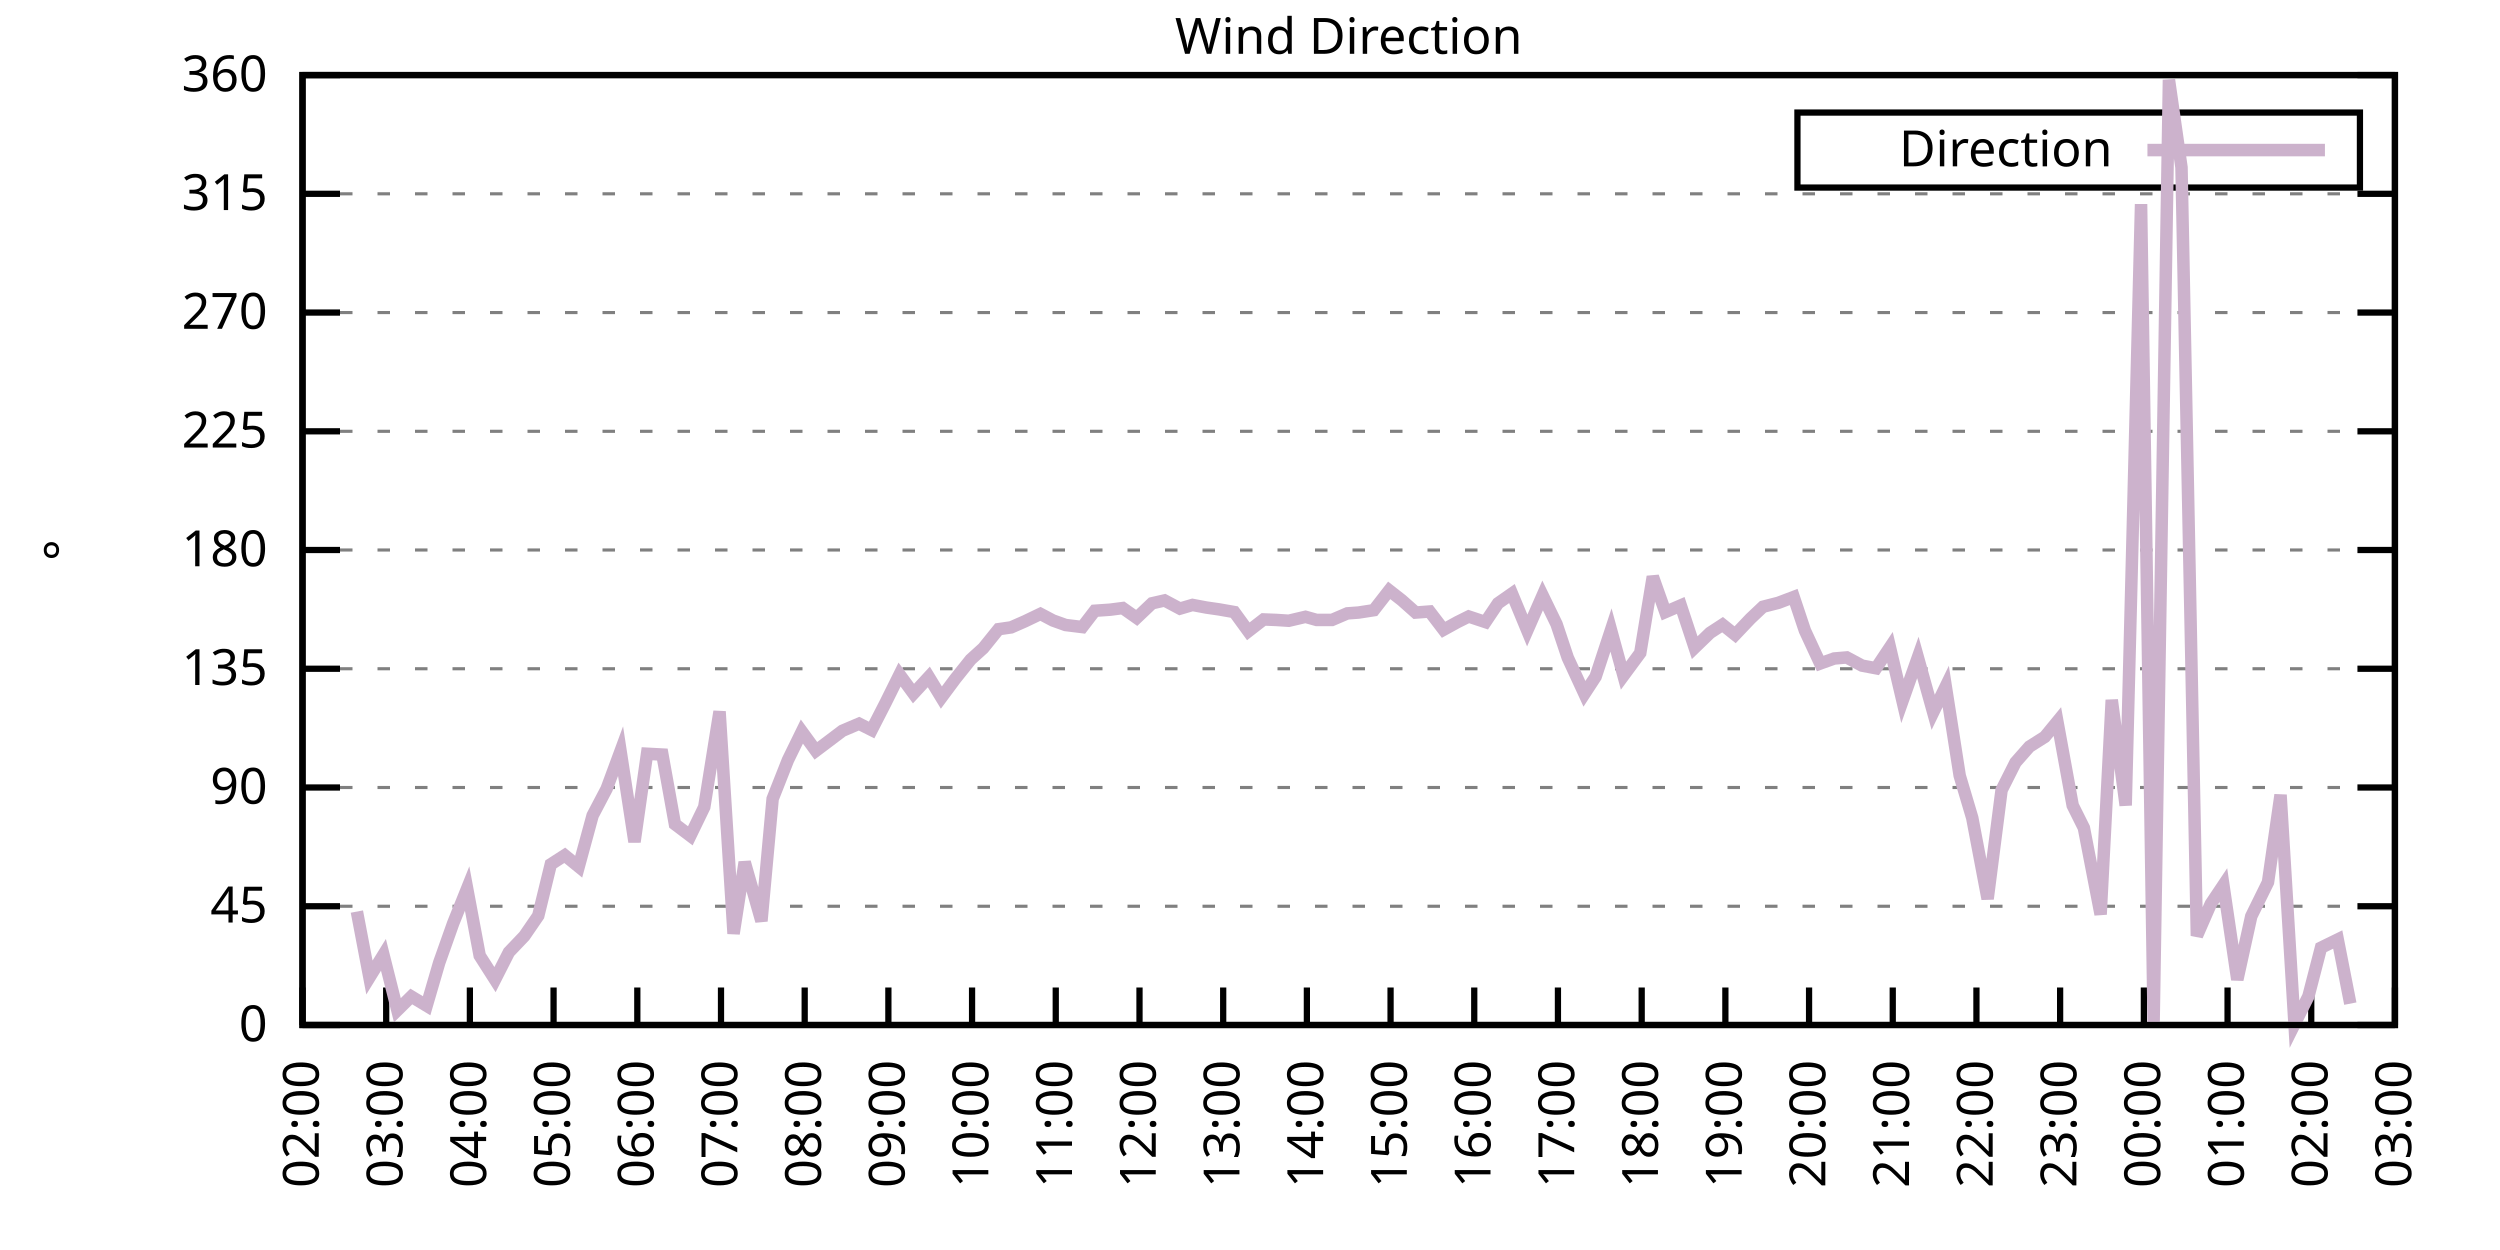
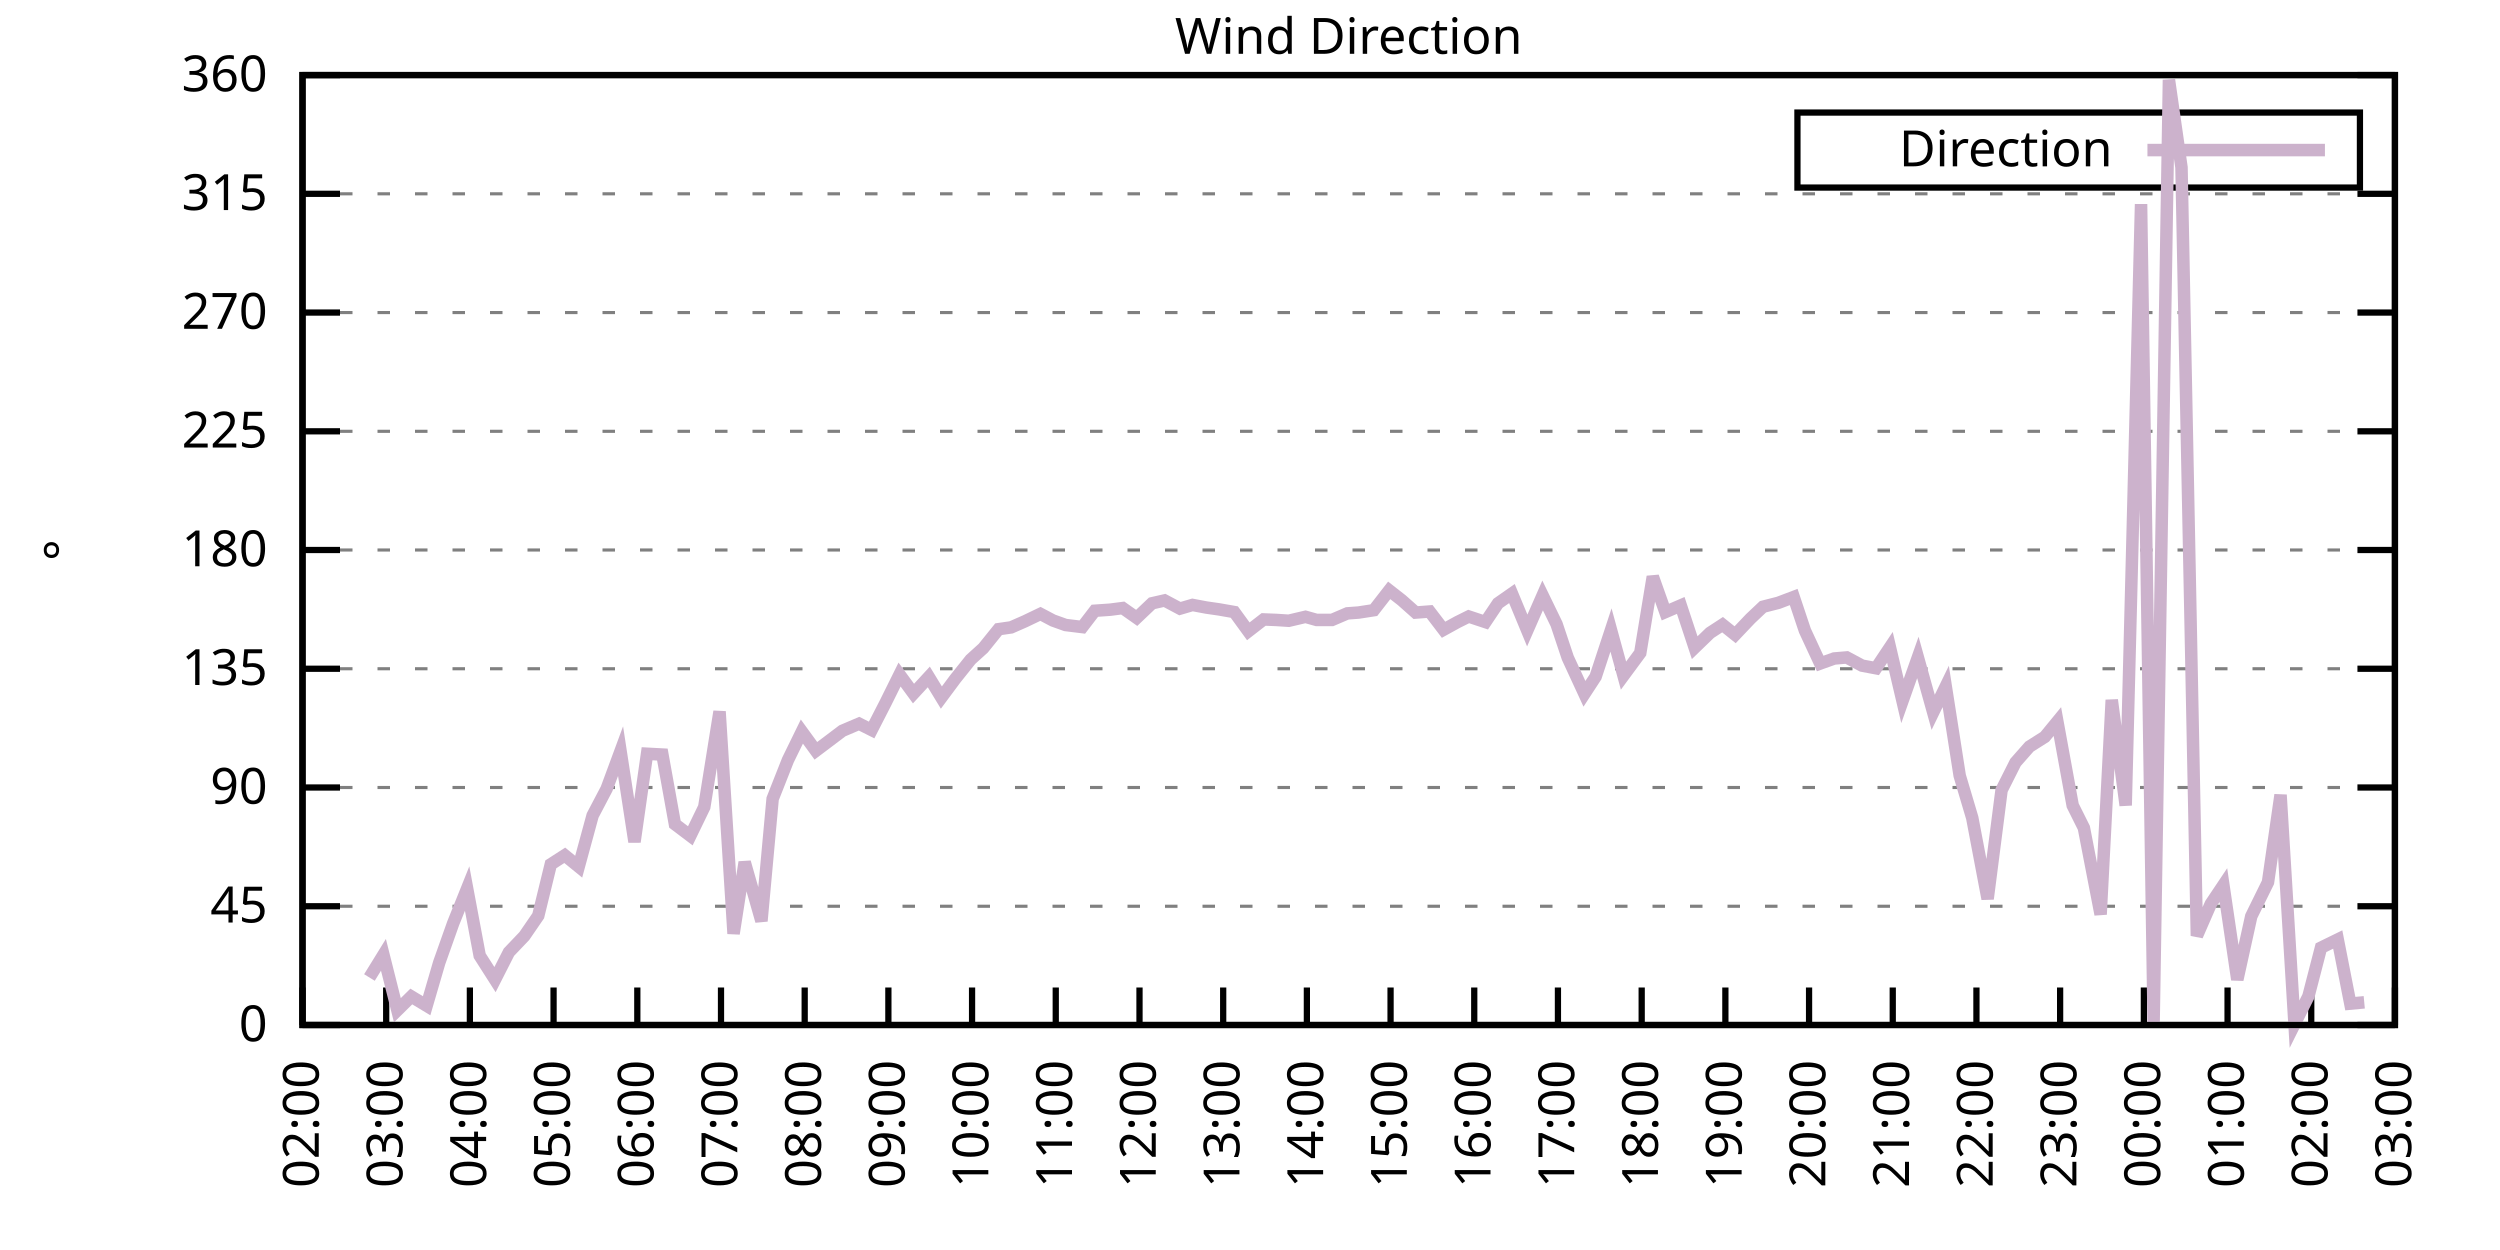
<svg xmlns="http://www.w3.org/2000/svg" xmlns:xlink="http://www.w3.org/1999/xlink" width="400" height="200" viewBox="0 0 400 200">
  <g id="gnuplot_canvas">
    <rect x="0" y="0" width="400" height="200" fill="none" />
    <defs>
      <circle id="gpDot" r="0.5" stroke-width="0.5" stroke="currentColor" />
      <path id="gpPt0" stroke-width="0.333" stroke="currentColor" d="M-1,0 h2 M0,-1 v2" />
      <path id="gpPt1" stroke-width="0.333" stroke="currentColor" d="M-1,-1 L1,1 M1,-1 L-1,1" />
      <path id="gpPt2" stroke-width="0.333" stroke="currentColor" d="M-1,0 L1,0 M0,-1 L0,1 M-1,-1 L1,1 M-1,1 L1,-1" />
      <rect id="gpPt3" stroke-width="0.333" stroke="currentColor" x="-1" y="-1" width="2" height="2" />
      <rect id="gpPt4" stroke-width="0.333" stroke="currentColor" fill="currentColor" x="-1" y="-1" width="2" height="2" />
      <circle id="gpPt5" stroke-width="0.333" stroke="currentColor" cx="0" cy="0" r="1" />
      <use xlink:href="#gpPt5" id="gpPt6" fill="currentColor" stroke="none" />
      <path id="gpPt7" stroke-width="0.333" stroke="currentColor" d="M0,-1.33 L-1.33,0.67 L1.33,0.67 z" />
      <use xlink:href="#gpPt7" id="gpPt8" fill="currentColor" stroke="none" />
      <use xlink:href="#gpPt7" id="gpPt9" stroke="currentColor" transform="rotate(180)" />
      <use xlink:href="#gpPt9" id="gpPt10" fill="currentColor" stroke="none" />
      <use xlink:href="#gpPt3" id="gpPt11" stroke="currentColor" transform="rotate(45)" />
      <use xlink:href="#gpPt11" id="gpPt12" fill="currentColor" stroke="none" />
      <path id="gpPt13" stroke-width="0.333" stroke="currentColor" d="M0,1.330 L1.265,0.411 L0.782,-1.067 L-0.782,-1.076 L-1.265,0.411 z" />
      <use xlink:href="#gpPt13" id="gpPt14" fill="currentColor" stroke="none" />
      <filter id="textbox" filterUnits="objectBoundingBox" x="0" y="0" height="1" width="1">
        <feFlood flood-color="white" flood-opacity="1" result="bgnd" />
        <feComposite in="SourceGraphic" in2="bgnd" operator="atop" />
      </filter>
      <filter id="greybox" filterUnits="objectBoundingBox" x="0" y="0" height="1" width="1">
        <feFlood flood-color="lightgrey" flood-opacity="1" result="grey" />
        <feComposite in="SourceGraphic" in2="grey" operator="atop" />
      </filter>
    </defs>
    <g fill="none" color="white" stroke="currentColor" stroke-width="1.00" stroke-linecap="butt" stroke-linejoin="miter">
</g>
    <g fill="none" color="black" stroke="currentColor" stroke-width="1.00" stroke-linecap="butt" stroke-linejoin="miter">
      <g stroke="none" shape-rendering="crispEdges">
        <polygon fill="rgb(255, 255, 255)" points="48.40,164.00 383.18,164.00 383.18,12.02 48.40,12.02 " />
      </g>
    </g>
    <g fill="none" color="black" stroke="currentColor" stroke-width="1.00" stroke-linecap="butt" stroke-linejoin="miter">
</g>
    <g fill="none" color="black" stroke="black" stroke-width="0.50" stroke-linecap="butt" stroke-linejoin="miter">
</g>
    <g fill="none" color="gray" stroke="currentColor" stroke-width="0.50" stroke-linecap="butt" stroke-linejoin="miter">
      <path stroke="gray" stroke-dasharray="2,4" class="gridline" d="M48.40,164.00 L383.19,164.00  " />
    </g>
    <g fill="none" color="gray" stroke="gray" stroke-width="1.00" stroke-linecap="butt" stroke-linejoin="miter">
</g>
    <g fill="none" color="black" stroke="currentColor" stroke-width="1.00" stroke-linecap="butt" stroke-linejoin="miter">
      <path stroke="black" d="M48.40,164.00 L54.40,164.00 M383.19,164.00 L377.19,164.00  " />
      <g transform="translate(42.80,166.60)" stroke="none" fill="black" font-family="Sans" font-size="8.00" text-anchor="end">
        <text>
          <tspan font-family="Sans"> 0</tspan>
        </text>
      </g>
    </g>
    <g fill="none" color="black" stroke="currentColor" stroke-width="1.00" stroke-linecap="butt" stroke-linejoin="miter">
</g>
    <g fill="none" color="black" stroke="black" stroke-width="0.50" stroke-linecap="butt" stroke-linejoin="miter">
</g>
    <g fill="none" color="gray" stroke="currentColor" stroke-width="0.50" stroke-linecap="butt" stroke-linejoin="miter">
      <path stroke="gray" stroke-dasharray="2,4" class="gridline" d="M48.40,145.00 L383.19,145.00  " />
    </g>
    <g fill="none" color="gray" stroke="gray" stroke-width="1.00" stroke-linecap="butt" stroke-linejoin="miter">
</g>
    <g fill="none" color="black" stroke="currentColor" stroke-width="1.00" stroke-linecap="butt" stroke-linejoin="miter">
      <path stroke="black" d="M48.40,145.00 L54.40,145.00 M383.19,145.00 L377.19,145.00  " />
      <g transform="translate(42.80,147.60)" stroke="none" fill="black" font-family="Sans" font-size="8.00" text-anchor="end">
        <text>
          <tspan font-family="Sans"> 45</tspan>
        </text>
      </g>
    </g>
    <g fill="none" color="black" stroke="currentColor" stroke-width="1.00" stroke-linecap="butt" stroke-linejoin="miter">
</g>
    <g fill="none" color="black" stroke="black" stroke-width="0.50" stroke-linecap="butt" stroke-linejoin="miter">
</g>
    <g fill="none" color="gray" stroke="currentColor" stroke-width="0.50" stroke-linecap="butt" stroke-linejoin="miter">
      <path stroke="gray" stroke-dasharray="2,4" class="gridline" d="M48.40,126.00 L383.19,126.00  " />
    </g>
    <g fill="none" color="gray" stroke="gray" stroke-width="1.00" stroke-linecap="butt" stroke-linejoin="miter">
</g>
    <g fill="none" color="black" stroke="currentColor" stroke-width="1.00" stroke-linecap="butt" stroke-linejoin="miter">
      <path stroke="black" d="M48.40,126.00 L54.40,126.00 M383.19,126.00 L377.19,126.00  " />
      <g transform="translate(42.80,128.60)" stroke="none" fill="black" font-family="Sans" font-size="8.00" text-anchor="end">
        <text>
          <tspan font-family="Sans"> 90</tspan>
        </text>
      </g>
    </g>
    <g fill="none" color="black" stroke="currentColor" stroke-width="1.00" stroke-linecap="butt" stroke-linejoin="miter">
</g>
    <g fill="none" color="black" stroke="black" stroke-width="0.50" stroke-linecap="butt" stroke-linejoin="miter">
</g>
    <g fill="none" color="gray" stroke="currentColor" stroke-width="0.50" stroke-linecap="butt" stroke-linejoin="miter">
      <path stroke="gray" stroke-dasharray="2,4" class="gridline" d="M48.40,107.00 L383.19,107.00  " />
    </g>
    <g fill="none" color="gray" stroke="gray" stroke-width="1.00" stroke-linecap="butt" stroke-linejoin="miter">
</g>
    <g fill="none" color="black" stroke="currentColor" stroke-width="1.00" stroke-linecap="butt" stroke-linejoin="miter">
      <path stroke="black" d="M48.40,107.00 L54.40,107.00 M383.19,107.00 L377.19,107.00  " />
      <g transform="translate(42.80,109.60)" stroke="none" fill="black" font-family="Sans" font-size="8.00" text-anchor="end">
        <text>
          <tspan font-family="Sans"> 135</tspan>
        </text>
      </g>
    </g>
    <g fill="none" color="black" stroke="currentColor" stroke-width="1.00" stroke-linecap="butt" stroke-linejoin="miter">
</g>
    <g fill="none" color="black" stroke="black" stroke-width="0.50" stroke-linecap="butt" stroke-linejoin="miter">
</g>
    <g fill="none" color="gray" stroke="currentColor" stroke-width="0.50" stroke-linecap="butt" stroke-linejoin="miter">
      <path stroke="gray" stroke-dasharray="2,4" class="gridline" d="M48.40,88.00 L383.19,88.00  " />
    </g>
    <g fill="none" color="gray" stroke="gray" stroke-width="1.00" stroke-linecap="butt" stroke-linejoin="miter">
</g>
    <g fill="none" color="black" stroke="currentColor" stroke-width="1.00" stroke-linecap="butt" stroke-linejoin="miter">
      <path stroke="black" d="M48.40,88.00 L54.40,88.00 M383.19,88.00 L377.19,88.00  " />
      <g transform="translate(42.80,90.60)" stroke="none" fill="black" font-family="Sans" font-size="8.00" text-anchor="end">
        <text>
          <tspan font-family="Sans"> 180</tspan>
        </text>
      </g>
    </g>
    <g fill="none" color="black" stroke="currentColor" stroke-width="1.00" stroke-linecap="butt" stroke-linejoin="miter">
</g>
    <g fill="none" color="black" stroke="black" stroke-width="0.50" stroke-linecap="butt" stroke-linejoin="miter">
</g>
    <g fill="none" color="gray" stroke="currentColor" stroke-width="0.50" stroke-linecap="butt" stroke-linejoin="miter">
      <path stroke="gray" stroke-dasharray="2,4" class="gridline" d="M48.40,69.01 L383.19,69.01  " />
    </g>
    <g fill="none" color="gray" stroke="gray" stroke-width="1.00" stroke-linecap="butt" stroke-linejoin="miter">
</g>
    <g fill="none" color="black" stroke="currentColor" stroke-width="1.00" stroke-linecap="butt" stroke-linejoin="miter">
      <path stroke="black" d="M48.40,69.01 L54.40,69.01 M383.19,69.01 L377.19,69.01  " />
      <g transform="translate(42.80,71.61)" stroke="none" fill="black" font-family="Sans" font-size="8.00" text-anchor="end">
        <text>
          <tspan font-family="Sans"> 225</tspan>
        </text>
      </g>
    </g>
    <g fill="none" color="black" stroke="currentColor" stroke-width="1.00" stroke-linecap="butt" stroke-linejoin="miter">
</g>
    <g fill="none" color="black" stroke="black" stroke-width="0.50" stroke-linecap="butt" stroke-linejoin="miter">
</g>
    <g fill="none" color="gray" stroke="currentColor" stroke-width="0.50" stroke-linecap="butt" stroke-linejoin="miter">
      <path stroke="gray" stroke-dasharray="2,4" class="gridline" d="M48.40,50.01 L383.19,50.01  " />
    </g>
    <g fill="none" color="gray" stroke="gray" stroke-width="1.00" stroke-linecap="butt" stroke-linejoin="miter">
</g>
    <g fill="none" color="black" stroke="currentColor" stroke-width="1.00" stroke-linecap="butt" stroke-linejoin="miter">
      <path stroke="black" d="M48.40,50.01 L54.40,50.01 M383.19,50.01 L377.19,50.01  " />
      <g transform="translate(42.80,52.61)" stroke="none" fill="black" font-family="Sans" font-size="8.00" text-anchor="end">
        <text>
          <tspan font-family="Sans"> 270</tspan>
        </text>
      </g>
    </g>
    <g fill="none" color="black" stroke="currentColor" stroke-width="1.00" stroke-linecap="butt" stroke-linejoin="miter">
</g>
    <g fill="none" color="black" stroke="black" stroke-width="0.50" stroke-linecap="butt" stroke-linejoin="miter">
</g>
    <g fill="none" color="gray" stroke="currentColor" stroke-width="0.50" stroke-linecap="butt" stroke-linejoin="miter">
      <path stroke="gray" stroke-dasharray="2,4" class="gridline" d="M48.40,31.01 L383.19,31.01  " />
    </g>
    <g fill="none" color="gray" stroke="gray" stroke-width="1.00" stroke-linecap="butt" stroke-linejoin="miter">
</g>
    <g fill="none" color="black" stroke="currentColor" stroke-width="1.00" stroke-linecap="butt" stroke-linejoin="miter">
      <path stroke="black" d="M48.40,31.01 L54.40,31.01 M383.19,31.01 L377.19,31.01  " />
      <g transform="translate(42.80,33.61)" stroke="none" fill="black" font-family="Sans" font-size="8.00" text-anchor="end">
        <text>
          <tspan font-family="Sans"> 315</tspan>
        </text>
      </g>
    </g>
    <g fill="none" color="black" stroke="currentColor" stroke-width="1.00" stroke-linecap="butt" stroke-linejoin="miter">
</g>
    <g fill="none" color="black" stroke="black" stroke-width="0.50" stroke-linecap="butt" stroke-linejoin="miter">
</g>
    <g fill="none" color="gray" stroke="currentColor" stroke-width="0.50" stroke-linecap="butt" stroke-linejoin="miter">
      <path stroke="gray" stroke-dasharray="2,4" class="gridline" d="M48.40,12.01 L383.19,12.01  " />
    </g>
    <g fill="none" color="gray" stroke="gray" stroke-width="1.00" stroke-linecap="butt" stroke-linejoin="miter">
</g>
    <g fill="none" color="black" stroke="currentColor" stroke-width="1.00" stroke-linecap="butt" stroke-linejoin="miter">
      <path stroke="black" d="M48.40,12.01 L54.40,12.01 M383.19,12.01 L377.19,12.01  " />
      <g transform="translate(42.80,14.61)" stroke="none" fill="black" font-family="Sans" font-size="8.00" text-anchor="end">
        <text>
          <tspan font-family="Sans"> 360</tspan>
        </text>
      </g>
    </g>
    <g fill="none" color="black" stroke="currentColor" stroke-width="1.00" stroke-linecap="butt" stroke-linejoin="miter">
      <path stroke="black" d="M48.40,164.00 L48.40,158.00  " />
      <g transform="translate(51.00,169.60) rotate(270.00)" stroke="none" fill="black" font-family="Sans" font-size="8.00" text-anchor="end">
        <text>
          <tspan font-family="Sans">02:00</tspan>
        </text>
      </g>
    </g>
    <g fill="none" color="black" stroke="currentColor" stroke-width="1.00" stroke-linecap="butt" stroke-linejoin="miter">
      <path stroke="black" d="M61.79,164.00 L61.79,158.00  " />
      <g transform="translate(64.39,169.60) rotate(270.00)" stroke="none" fill="black" font-family="Sans" font-size="8.00" text-anchor="end">
        <text>
          <tspan font-family="Sans">03:00</tspan>
        </text>
      </g>
    </g>
    <g fill="none" color="black" stroke="currentColor" stroke-width="1.00" stroke-linecap="butt" stroke-linejoin="miter">
      <path stroke="black" d="M75.18,164.00 L75.18,158.00  " />
      <g transform="translate(77.78,169.60) rotate(270.00)" stroke="none" fill="black" font-family="Sans" font-size="8.00" text-anchor="end">
        <text>
          <tspan font-family="Sans">04:00</tspan>
        </text>
      </g>
    </g>
    <g fill="none" color="black" stroke="currentColor" stroke-width="1.00" stroke-linecap="butt" stroke-linejoin="miter">
      <path stroke="black" d="M88.57,164.00 L88.57,158.00  " />
      <g transform="translate(91.17,169.60) rotate(270.00)" stroke="none" fill="black" font-family="Sans" font-size="8.00" text-anchor="end">
        <text>
          <tspan font-family="Sans">05:00</tspan>
        </text>
      </g>
    </g>
    <g fill="none" color="black" stroke="currentColor" stroke-width="1.00" stroke-linecap="butt" stroke-linejoin="miter">
      <path stroke="black" d="M101.97,164.00 L101.97,158.00  " />
      <g transform="translate(104.57,169.60) rotate(270.00)" stroke="none" fill="black" font-family="Sans" font-size="8.00" text-anchor="end">
        <text>
          <tspan font-family="Sans">06:00</tspan>
        </text>
      </g>
    </g>
    <g fill="none" color="black" stroke="currentColor" stroke-width="1.00" stroke-linecap="butt" stroke-linejoin="miter">
      <path stroke="black" d="M115.36,164.00 L115.36,158.00  " />
      <g transform="translate(117.96,169.60) rotate(270.00)" stroke="none" fill="black" font-family="Sans" font-size="8.00" text-anchor="end">
        <text>
          <tspan font-family="Sans">07:00</tspan>
        </text>
      </g>
    </g>
    <g fill="none" color="black" stroke="currentColor" stroke-width="1.00" stroke-linecap="butt" stroke-linejoin="miter">
      <path stroke="black" d="M128.75,164.00 L128.75,158.00  " />
      <g transform="translate(131.35,169.60) rotate(270.00)" stroke="none" fill="black" font-family="Sans" font-size="8.00" text-anchor="end">
        <text>
          <tspan font-family="Sans">08:00</tspan>
        </text>
      </g>
    </g>
    <g fill="none" color="black" stroke="currentColor" stroke-width="1.00" stroke-linecap="butt" stroke-linejoin="miter">
      <path stroke="black" d="M142.14,164.00 L142.14,158.00  " />
      <g transform="translate(144.74,169.60) rotate(270.00)" stroke="none" fill="black" font-family="Sans" font-size="8.00" text-anchor="end">
        <text>
          <tspan font-family="Sans">09:00</tspan>
        </text>
      </g>
    </g>
    <g fill="none" color="black" stroke="currentColor" stroke-width="1.00" stroke-linecap="butt" stroke-linejoin="miter">
      <path stroke="black" d="M155.53,164.00 L155.53,158.00  " />
      <g transform="translate(158.13,169.60) rotate(270.00)" stroke="none" fill="black" font-family="Sans" font-size="8.00" text-anchor="end">
        <text>
          <tspan font-family="Sans">10:00</tspan>
        </text>
      </g>
    </g>
    <g fill="none" color="black" stroke="currentColor" stroke-width="1.00" stroke-linecap="butt" stroke-linejoin="miter">
      <path stroke="black" d="M168.92,164.00 L168.92,158.00  " />
      <g transform="translate(171.52,169.60) rotate(270.00)" stroke="none" fill="black" font-family="Sans" font-size="8.00" text-anchor="end">
        <text>
          <tspan font-family="Sans">11:00</tspan>
        </text>
      </g>
    </g>
    <g fill="none" color="black" stroke="currentColor" stroke-width="1.00" stroke-linecap="butt" stroke-linejoin="miter">
      <path stroke="black" d="M182.32,164.00 L182.32,158.00  " />
      <g transform="translate(184.92,169.60) rotate(270.00)" stroke="none" fill="black" font-family="Sans" font-size="8.00" text-anchor="end">
        <text>
          <tspan font-family="Sans">12:00</tspan>
        </text>
      </g>
    </g>
    <g fill="none" color="black" stroke="currentColor" stroke-width="1.00" stroke-linecap="butt" stroke-linejoin="miter">
      <path stroke="black" d="M195.71,164.00 L195.71,158.00  " />
      <g transform="translate(198.31,169.60) rotate(270.00)" stroke="none" fill="black" font-family="Sans" font-size="8.00" text-anchor="end">
        <text>
          <tspan font-family="Sans">13:00</tspan>
        </text>
      </g>
    </g>
    <g fill="none" color="black" stroke="currentColor" stroke-width="1.00" stroke-linecap="butt" stroke-linejoin="miter">
      <path stroke="black" d="M209.10,164.00 L209.10,158.00  " />
      <g transform="translate(211.70,169.60) rotate(270.00)" stroke="none" fill="black" font-family="Sans" font-size="8.00" text-anchor="end">
        <text>
          <tspan font-family="Sans">14:00</tspan>
        </text>
      </g>
    </g>
    <g fill="none" color="black" stroke="currentColor" stroke-width="1.00" stroke-linecap="butt" stroke-linejoin="miter">
      <path stroke="black" d="M222.49,164.00 L222.49,158.00  " />
      <g transform="translate(225.09,169.60) rotate(270.00)" stroke="none" fill="black" font-family="Sans" font-size="8.00" text-anchor="end">
        <text>
          <tspan font-family="Sans">15:00</tspan>
        </text>
      </g>
    </g>
    <g fill="none" color="black" stroke="currentColor" stroke-width="1.00" stroke-linecap="butt" stroke-linejoin="miter">
      <path stroke="black" d="M235.88,164.00 L235.88,158.00  " />
      <g transform="translate(238.48,169.60) rotate(270.00)" stroke="none" fill="black" font-family="Sans" font-size="8.00" text-anchor="end">
        <text>
          <tspan font-family="Sans">16:00</tspan>
        </text>
      </g>
    </g>
    <g fill="none" color="black" stroke="currentColor" stroke-width="1.00" stroke-linecap="butt" stroke-linejoin="miter">
      <path stroke="black" d="M249.27,164.00 L249.27,158.00  " />
      <g transform="translate(251.87,169.60) rotate(270.00)" stroke="none" fill="black" font-family="Sans" font-size="8.00" text-anchor="end">
        <text>
          <tspan font-family="Sans">17:00</tspan>
        </text>
      </g>
    </g>
    <g fill="none" color="black" stroke="currentColor" stroke-width="1.00" stroke-linecap="butt" stroke-linejoin="miter">
      <path stroke="black" d="M262.67,164.00 L262.67,158.00  " />
      <g transform="translate(265.27,169.60) rotate(270.00)" stroke="none" fill="black" font-family="Sans" font-size="8.00" text-anchor="end">
        <text>
          <tspan font-family="Sans">18:00</tspan>
        </text>
      </g>
    </g>
    <g fill="none" color="black" stroke="currentColor" stroke-width="1.00" stroke-linecap="butt" stroke-linejoin="miter">
      <path stroke="black" d="M276.06,164.00 L276.06,158.00  " />
      <g transform="translate(278.66,169.60) rotate(270.00)" stroke="none" fill="black" font-family="Sans" font-size="8.00" text-anchor="end">
        <text>
          <tspan font-family="Sans">19:00</tspan>
        </text>
      </g>
    </g>
    <g fill="none" color="black" stroke="currentColor" stroke-width="1.00" stroke-linecap="butt" stroke-linejoin="miter">
      <path stroke="black" d="M289.45,164.00 L289.45,158.00  " />
      <g transform="translate(292.05,169.60) rotate(270.00)" stroke="none" fill="black" font-family="Sans" font-size="8.00" text-anchor="end">
        <text>
          <tspan font-family="Sans">20:00</tspan>
        </text>
      </g>
    </g>
    <g fill="none" color="black" stroke="currentColor" stroke-width="1.00" stroke-linecap="butt" stroke-linejoin="miter">
      <path stroke="black" d="M302.84,164.00 L302.84,158.00  " />
      <g transform="translate(305.44,169.60) rotate(270.00)" stroke="none" fill="black" font-family="Sans" font-size="8.00" text-anchor="end">
        <text>
          <tspan font-family="Sans">21:00</tspan>
        </text>
      </g>
    </g>
    <g fill="none" color="black" stroke="currentColor" stroke-width="1.00" stroke-linecap="butt" stroke-linejoin="miter">
      <path stroke="black" d="M316.23,164.00 L316.23,158.00  " />
      <g transform="translate(318.83,169.60) rotate(270.00)" stroke="none" fill="black" font-family="Sans" font-size="8.00" text-anchor="end">
        <text>
          <tspan font-family="Sans">22:00</tspan>
        </text>
      </g>
    </g>
    <g fill="none" color="black" stroke="currentColor" stroke-width="1.00" stroke-linecap="butt" stroke-linejoin="miter">
      <path stroke="black" d="M329.62,164.00 L329.62,158.00  " />
      <g transform="translate(332.22,169.60) rotate(270.00)" stroke="none" fill="black" font-family="Sans" font-size="8.00" text-anchor="end">
        <text>
          <tspan font-family="Sans">23:00</tspan>
        </text>
      </g>
    </g>
    <g fill="none" color="black" stroke="currentColor" stroke-width="1.00" stroke-linecap="butt" stroke-linejoin="miter">
      <path stroke="black" d="M343.02,164.00 L343.02,158.00  " />
      <g transform="translate(345.62,169.60) rotate(270.00)" stroke="none" fill="black" font-family="Sans" font-size="8.00" text-anchor="end">
        <text>
          <tspan font-family="Sans">00:00</tspan>
        </text>
      </g>
    </g>
    <g fill="none" color="black" stroke="currentColor" stroke-width="1.00" stroke-linecap="butt" stroke-linejoin="miter">
      <path stroke="black" d="M356.41,164.00 L356.41,158.00  " />
      <g transform="translate(359.01,169.60) rotate(270.00)" stroke="none" fill="black" font-family="Sans" font-size="8.00" text-anchor="end">
        <text>
          <tspan font-family="Sans">01:00</tspan>
        </text>
      </g>
    </g>
    <g fill="none" color="black" stroke="currentColor" stroke-width="1.00" stroke-linecap="butt" stroke-linejoin="miter">
      <path stroke="black" d="M369.80,164.00 L369.80,158.00  " />
      <g transform="translate(372.40,169.60) rotate(270.00)" stroke="none" fill="black" font-family="Sans" font-size="8.00" text-anchor="end">
        <text>
          <tspan font-family="Sans">02:00</tspan>
        </text>
      </g>
    </g>
    <g fill="none" color="black" stroke="currentColor" stroke-width="1.00" stroke-linecap="butt" stroke-linejoin="miter">
      <path stroke="black" d="M383.19,164.00 L383.19,158.00  " />
      <g transform="translate(385.79,169.60) rotate(270.00)" stroke="none" fill="black" font-family="Sans" font-size="8.00" text-anchor="end">
        <text>
          <tspan font-family="Sans">03:00</tspan>
        </text>
      </g>
    </g>
    <g fill="none" color="black" stroke="currentColor" stroke-width="1.00" stroke-linecap="butt" stroke-linejoin="miter">
</g>
    <g fill="none" color="black" stroke="currentColor" stroke-width="1.00" stroke-linecap="butt" stroke-linejoin="miter">
      <path stroke="black" d="M48.40,12.01 L48.40,164.00 L383.19,164.00 L383.19,12.01 L48.40,12.01 Z  " />
    </g>
    <g fill="none" color="black" stroke="currentColor" stroke-width="1.00" stroke-linecap="butt" stroke-linejoin="miter">
</g>
    <g fill="none" color="black" stroke="currentColor" stroke-width="1.00" stroke-linecap="butt" stroke-linejoin="miter">
      <path stroke="black" d="M287.59,30.01 L287.59,18.01 L377.59,18.01 L377.59,30.01 L287.59,30.01 Z  " />
    </g>
    <g id="Wind_direction_plot_1">
      <g fill="none" color="white" stroke="black" stroke-width="2.00" stroke-linecap="butt" stroke-linejoin="miter">
</g>
      <g fill="none" color="black" stroke="currentColor" stroke-width="2.00" stroke-linecap="butt" stroke-linejoin="miter">
        <g transform="translate(337.99,26.61)" stroke="none" fill="black" font-family="Sans" font-size="8.00" text-anchor="end">
          <text>
            <tspan font-family="Sans">Direction</tspan>
          </text>
        </g>
      </g>
      <g fill="none" color="black" stroke="currentColor" stroke-width="2.00" stroke-linecap="butt" stroke-linejoin="miter">
-         <path stroke="rgb(204, 178, 204)" d="M343.59,24.01 L371.99,24.01 M57.10,145.85 L59.11,156.40 L61.35,152.77 L63.58,161.64 L65.81,159.44 L68.26,160.92   L70.27,154.04 L72.50,147.75 L74.74,142.17 L76.75,152.90 L79.20,156.74 L81.43,152.35 L83.89,149.77 L86.12,146.52   L88.13,138.29 L90.36,136.85 L92.59,138.67 L94.82,130.48 L97.06,126.21 L99.29,120.18 L101.52,134.70 L103.53,120.60   L105.98,120.73 L107.99,131.87 L110.45,133.73 L112.68,129.13 L115.13,113.84 L117.37,149.39 L119.15,137.95 L121.83,147.37   L123.62,127.82 L126.07,121.61 L128.30,117.05 L130.54,120.13 L132.77,118.45 L134.78,116.93 L137.45,115.79 L139.46,116.80   L141.69,112.45 L143.93,107.93 L146.16,110.97 L148.61,108.31 L150.62,111.61 L152.85,108.61 L155.31,105.53 L157.32,103.71   L159.77,100.67 L161.78,100.38 L164.01,99.40 L166.47,98.22 L168.48,99.28 L170.49,100.00 L173.17,100.33 L175.17,97.72   L177.63,97.55 L179.64,97.29 L181.87,98.86 L184.32,96.53 L186.33,96.07 L188.79,97.38 L190.80,96.79 L193.03,97.21   L195.04,97.50 L197.49,97.93 L199.73,101.01 L202.18,99.11 L204.19,99.19 L206.20,99.32 L208.88,98.69 L210.66,99.19   L213.12,99.19 L215.57,98.14 L217.36,98.01 L219.81,97.63 L222.27,94.46 L224.28,96.03 L226.51,98.01 L228.74,97.84   L230.97,100.76 L233.20,99.53 L234.99,98.64 L237.67,99.53 L239.68,96.53 L241.91,94.97 L244.36,100.88 L246.82,95.27   L249.05,99.87 L250.84,105.23 L253.51,111.01 L255.30,108.27 L257.76,100.80 L259.76,108.10 L262.44,104.47 L264.45,92.27   L266.46,97.93 L268.92,96.87 L271.15,103.63 L273.60,101.26 L275.61,99.95 L277.62,101.56 L280.07,98.98 L282.08,97.08   L284.54,96.45 L286.99,95.52 L288.78,100.88 L291.23,106.16 L293.47,105.36 L295.48,105.19 L297.93,106.50 L300.16,106.92   L302.39,103.58 L304.40,112.15 L306.86,105.19 L309.31,113.97 L311.32,109.83 L313.55,124.10 L315.56,130.86 L318.02,143.82   L320.25,126.42 L322.48,121.99 L324.71,119.46 L327.17,117.90 L329.18,115.45 L331.63,128.87 L333.42,132.46 L336.10,146.31   L337.88,111.99 L340.11,128.87 L342.57,32.66 L344.58,163.49 L347.03,12.77 L349.04,26.79 L351.50,149.73 L353.73,144.62   L355.74,141.62 L357.97,156.74 L360.20,146.61 L362.88,141.16 L364.89,127.18 L367.12,163.87 L369.35,159.40 L371.36,151.63   L374.04,150.32 L376.05,160.58  " />
+         <path stroke="rgb(204, 178, 204)" d="M343.59,24.01 L371.99,24.01 M59.11,156.40 L61.35,152.77 L63.58,161.64 L65.81,159.44 L68.26,160.92 L70.27,154.04   L72.50,147.75 L74.74,142.17 L76.75,152.90 L79.20,156.74 L81.43,152.35 L83.89,149.77 L86.12,146.52 L88.13,138.29   L90.36,136.85 L92.59,138.67 L94.82,130.48 L97.06,126.21 L99.29,120.18 L101.52,134.70 L103.53,120.60 L105.98,120.73   L107.99,131.87 L110.45,133.73 L112.68,129.13 L115.13,113.84 L117.37,149.39 L119.15,137.95 L121.83,147.37 L123.62,127.82   L126.07,121.61 L128.30,117.05 L130.54,120.13 L132.77,118.45 L134.78,116.93 L137.45,115.79 L139.46,116.80 L141.69,112.45   L143.93,107.93 L146.16,110.97 L148.61,108.31 L150.62,111.61 L152.85,108.61 L155.31,105.53 L157.32,103.71 L159.77,100.67   L161.78,100.38 L164.01,99.40 L166.47,98.22 L168.48,99.28 L170.49,100.00 L173.17,100.33 L175.17,97.72 L177.63,97.55   L179.64,97.29 L181.87,98.86 L184.32,96.53 L186.33,96.07 L188.79,97.38 L190.80,96.79 L193.03,97.21 L195.04,97.50   L197.49,97.93 L199.73,101.01 L202.18,99.11 L204.19,99.19 L206.20,99.32 L208.88,98.69 L210.66,99.19 L213.12,99.19   L215.57,98.14 L217.36,98.01 L219.81,97.63 L222.27,94.46 L224.28,96.03 L226.51,98.01 L228.74,97.84 L230.97,100.76   L233.20,99.53 L234.99,98.64 L237.67,99.53 L239.68,96.53 L241.91,94.97 L244.36,100.88 L246.82,95.27 L249.05,99.87   L250.84,105.23 L253.51,111.01 L255.30,108.27 L257.76,100.80 L259.76,108.10 L262.44,104.47 L264.45,92.27 L266.46,97.93   L268.92,96.87 L271.15,103.63 L273.60,101.26 L275.61,99.95 L277.62,101.56 L280.07,98.98 L282.08,97.08 L284.54,96.45   L286.99,95.52 L288.78,100.88 L291.23,106.16 L293.47,105.36 L295.48,105.19 L297.93,106.50 L300.16,106.92 L302.39,103.58   L304.40,112.15 L306.86,105.19 L309.31,113.97 L311.32,109.83 L313.55,124.10 L315.56,130.86 L318.02,143.82 L320.25,126.42   L322.48,121.99 L324.71,119.46 L327.17,117.90 L329.18,115.45 L331.63,128.87 L333.42,132.46 L336.10,146.31 L337.88,111.99   L340.11,128.87 L342.57,32.66 L344.58,163.49 L347.03,12.77 L349.04,26.79 L351.50,149.73 L353.73,144.62 L355.74,141.62   L357.97,156.74 L360.20,146.61 L362.88,141.16 L364.89,127.18 L367.12,163.87 L369.35,159.40 L371.36,151.63 L374.04,150.32   L376.05,160.58 L378.28,160.37  " />
      </g>
    </g>
    <g fill="none" color="black" stroke="currentColor" stroke-width="2.00" stroke-linecap="butt" stroke-linejoin="miter">
</g>
    <g fill="none" color="black" stroke="black" stroke-width="1.00" stroke-linecap="butt" stroke-linejoin="miter">
</g>
    <g fill="none" color="black" stroke="currentColor" stroke-width="1.00" stroke-linecap="butt" stroke-linejoin="miter">
      <path stroke="black" d="M48.40,12.01 L48.40,164.00 L383.19,164.00 L383.19,12.01 L48.40,12.01 Z  " />
      <g transform="translate(12.80,88.01) rotate(270.00)" stroke="none" fill="black" font-family="Sans" font-size="8.00" text-anchor="middle">
        <text>
          <tspan font-family="Sans">°</tspan>
        </text>
      </g>
    </g>
    <g fill="none" color="black" stroke="currentColor" stroke-width="1.00" stroke-linecap="butt" stroke-linejoin="miter">
</g>
    <g fill="none" color="black" stroke="currentColor" stroke-width="1.00" stroke-linecap="butt" stroke-linejoin="miter">
      <g transform="translate(215.79,8.61)" stroke="none" fill="black" font-family="Sans" font-size="8.00" text-anchor="middle">
        <text>
          <tspan font-family="Sans">Wind Direction</tspan>
        </text>
      </g>
    </g>
    <g fill="none" color="black" stroke="currentColor" stroke-width="1.00" stroke-linecap="butt" stroke-linejoin="miter">
</g>
  </g>
</svg>
